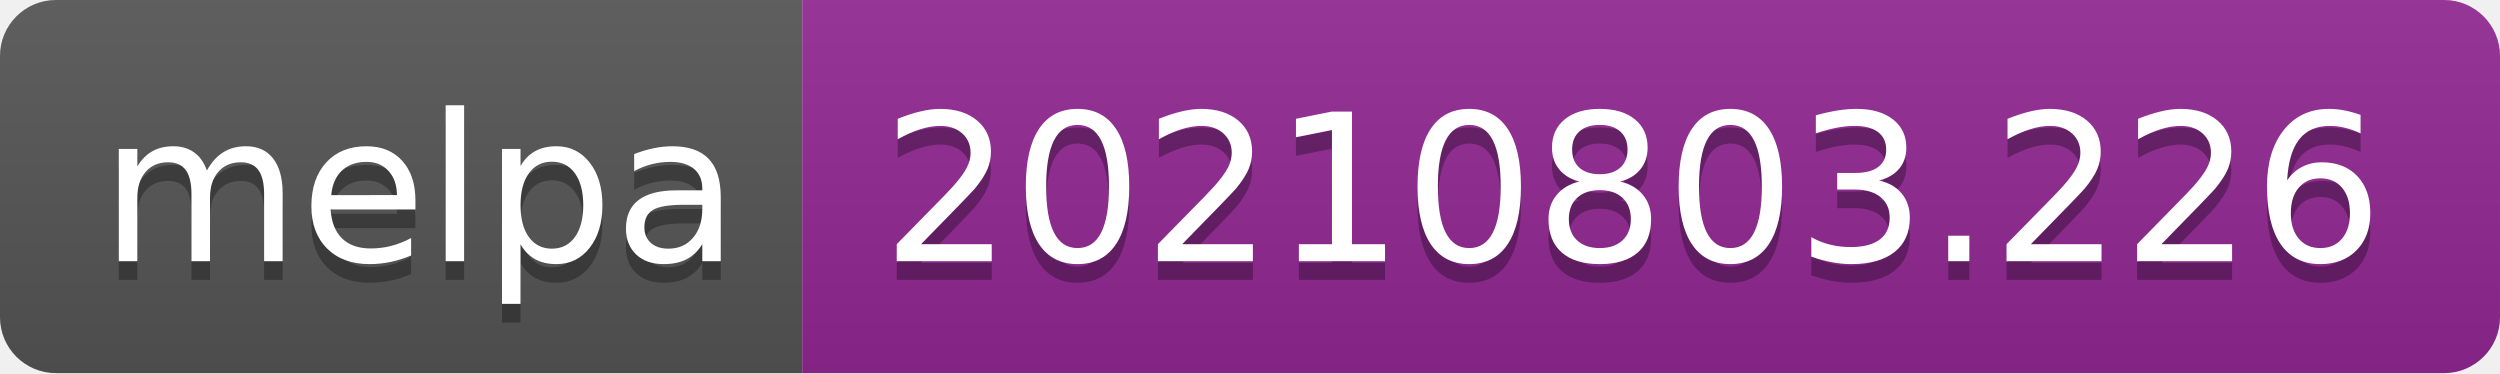
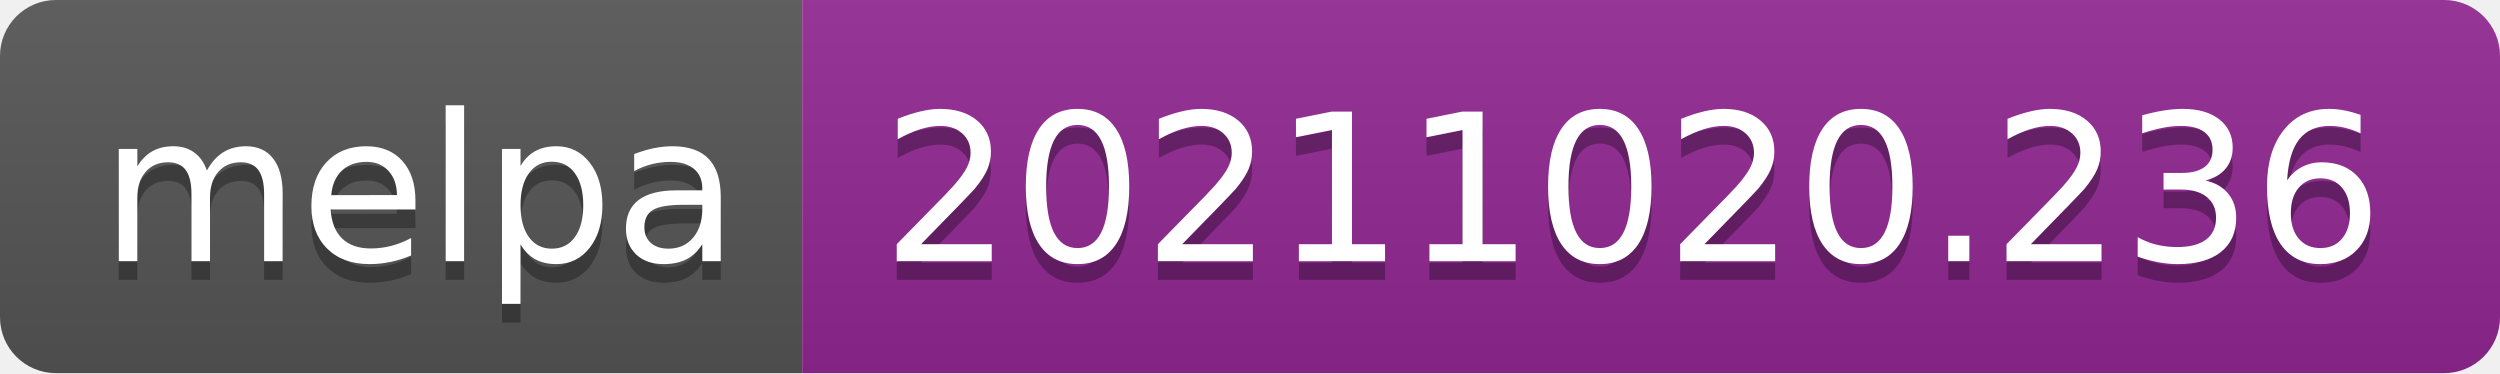
- <svg xmlns="http://www.w3.org/2000/svg" width="134" height="20" role="img" aria-label="melpa: 20210803.226">
+ <svg xmlns="http://www.w3.org/2000/svg" width="134" height="20" role="img" aria-label="melpa: 20211020.236">
  <linearGradient id="s" x2="0" y2="100%">
    <stop offset="0" stop-color="#bbb" stop-opacity=".1" />
    <stop offset="1" stop-opacity=".1" />
  </linearGradient>
  <clipPath id="r">
    <rect width="134" height="20" rx="3" fill="#fff" />
  </clipPath>
  <g clip-path="url(#r)">
    <rect width="43" height="20" fill="#555" />
    <rect x="43" width="91" height="20" fill="#922793" />
    <rect width="134" height="20" fill="url(#s)" />
  </g>
  <g fill="#fff" text-anchor="middle" font-family="Verdana,Geneva,DejaVu Sans,sans-serif" text-rendering="geometricPrecision" font-size="110">
    <text aria-hidden="true" x="225" y="150" fill="#010101" fill-opacity=".3" transform="scale(.1)" textLength="330">melpa</text>
    <text x="225" y="140" transform="scale(.1)" fill="#fff" textLength="330">melpa</text>
-     <text aria-hidden="true" x="875" y="150" fill="#010101" fill-opacity=".3" transform="scale(.1)" textLength="810">20210803.226</text>
-     <text x="875" y="140" transform="scale(.1)" fill="#fff" textLength="810">20210803.226</text>
+     <text aria-hidden="true" x="875" y="150" fill="#010101" fill-opacity=".3" transform="scale(.1)" textLength="810">20211020.236</text>
+     <text x="875" y="140" transform="scale(.1)" fill="#fff" textLength="810">20211020.236</text>
  </g>
</svg>
